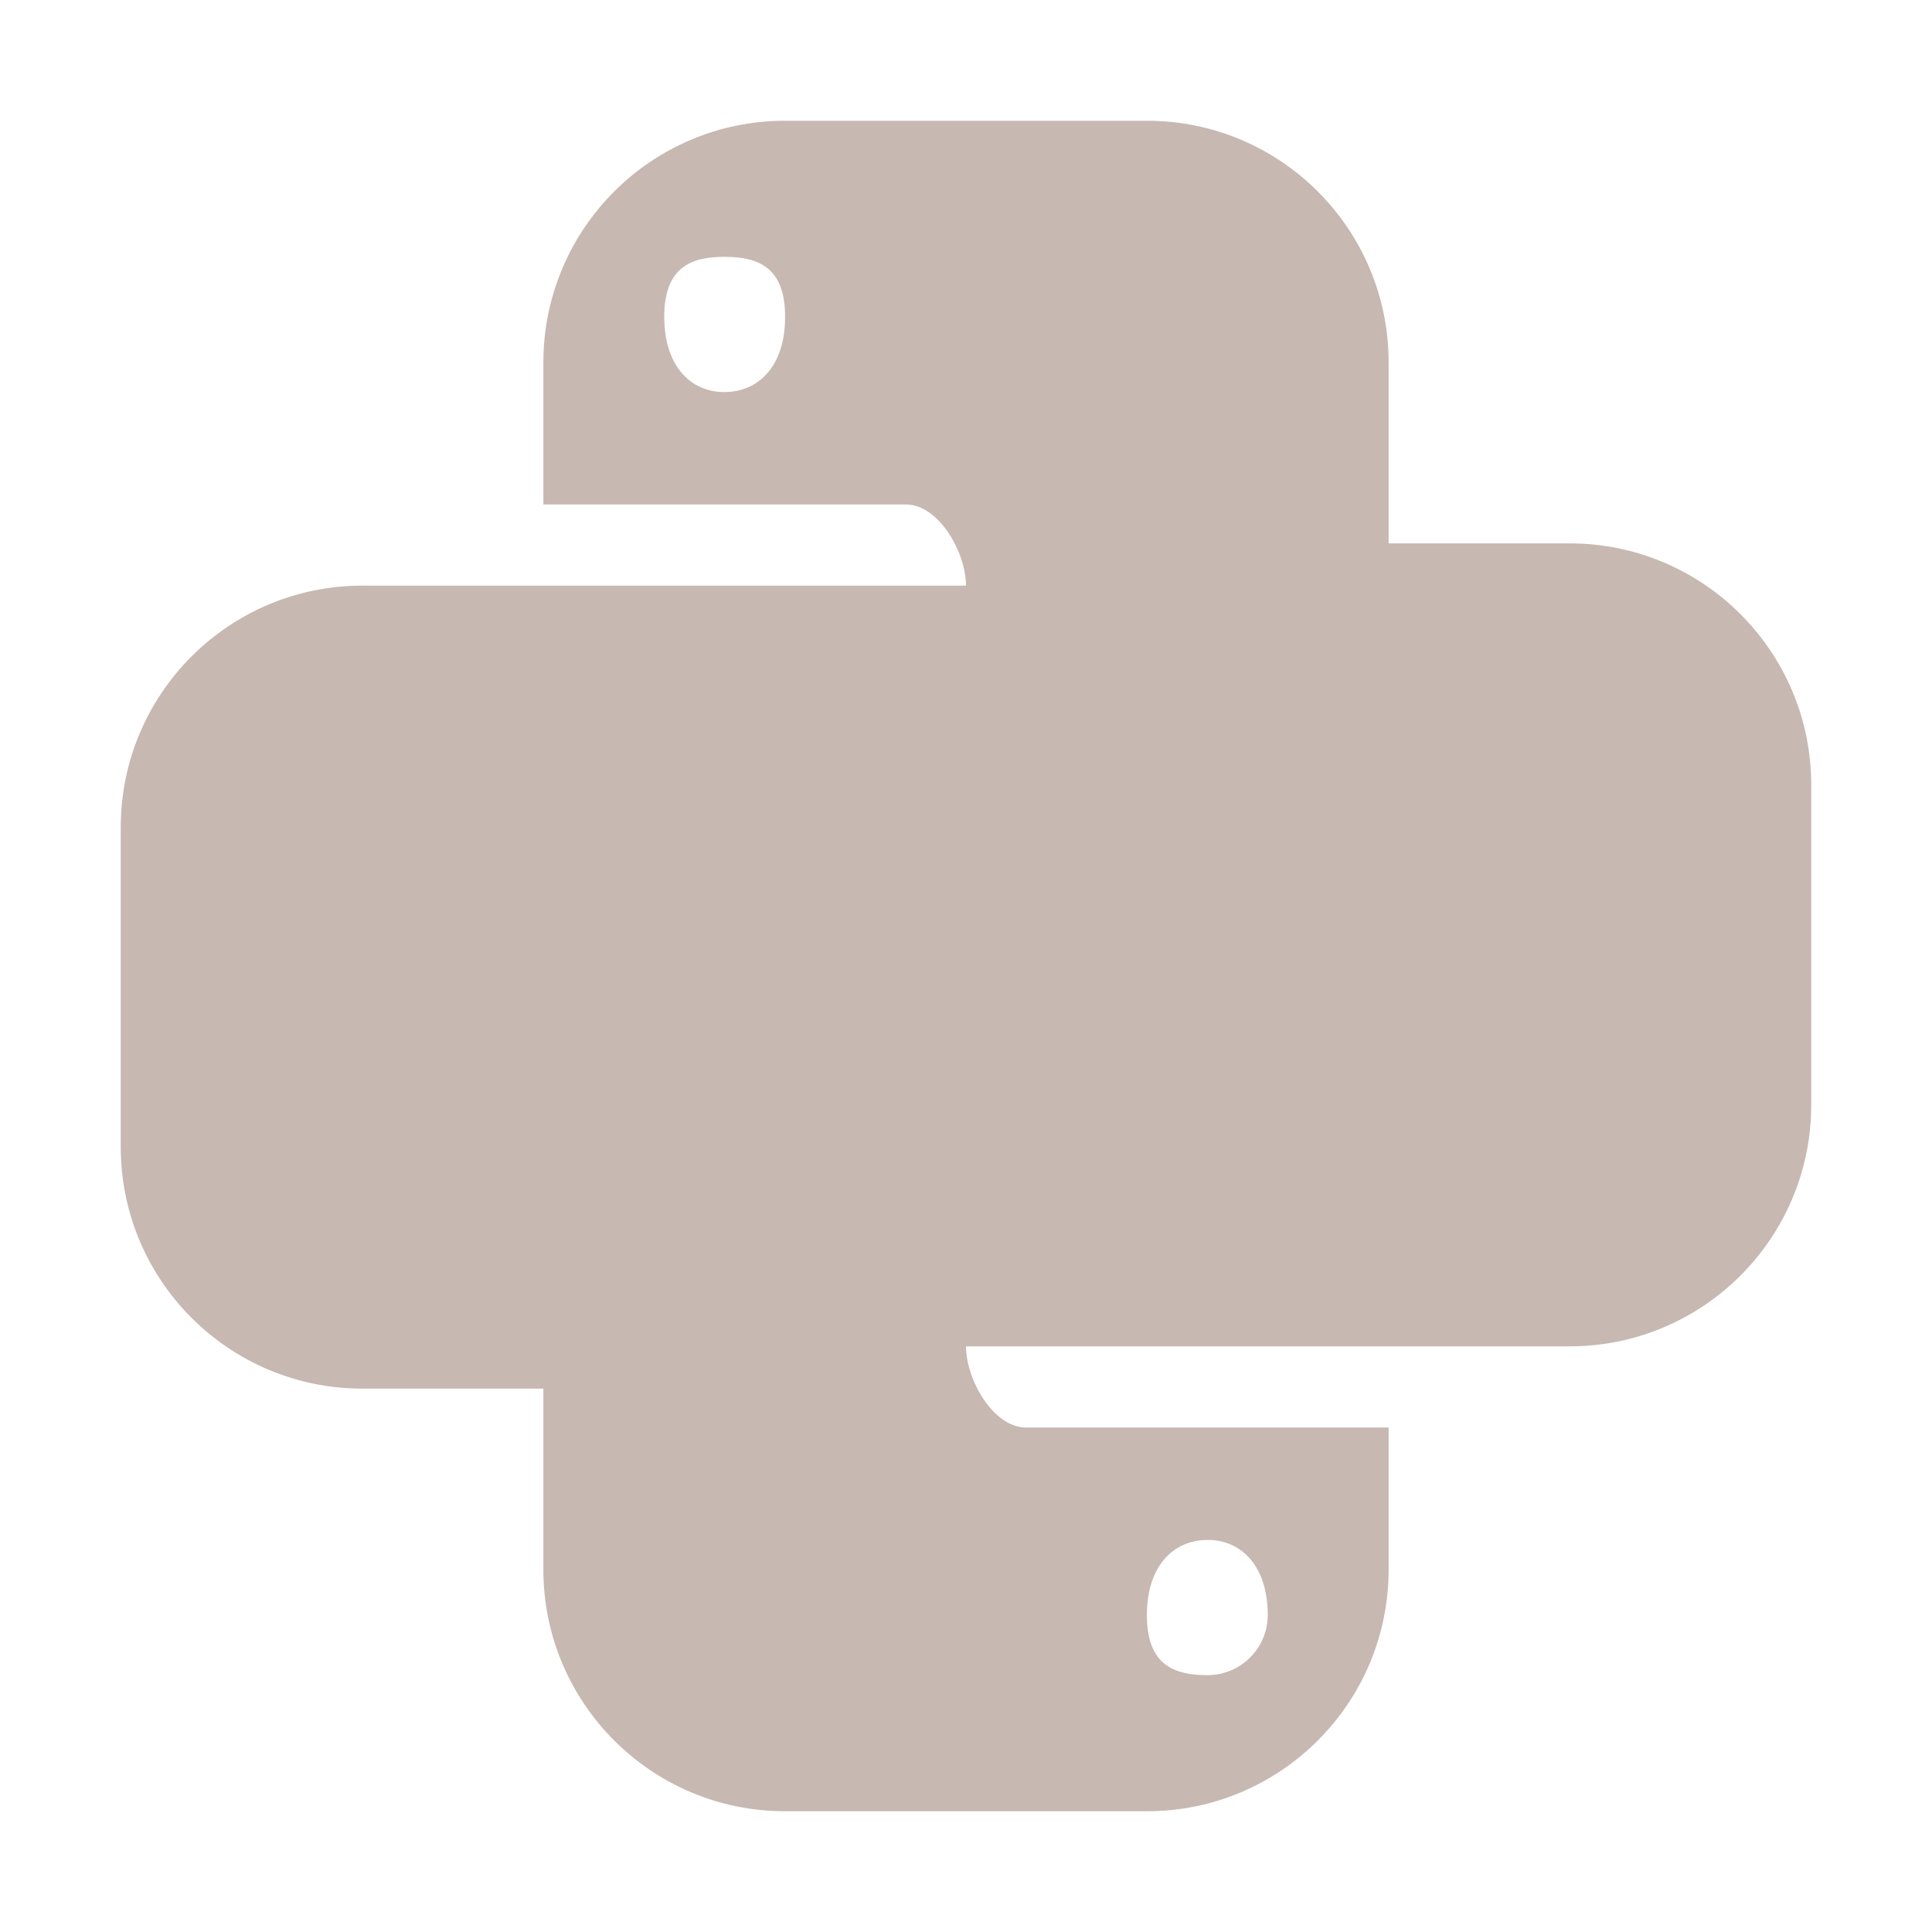
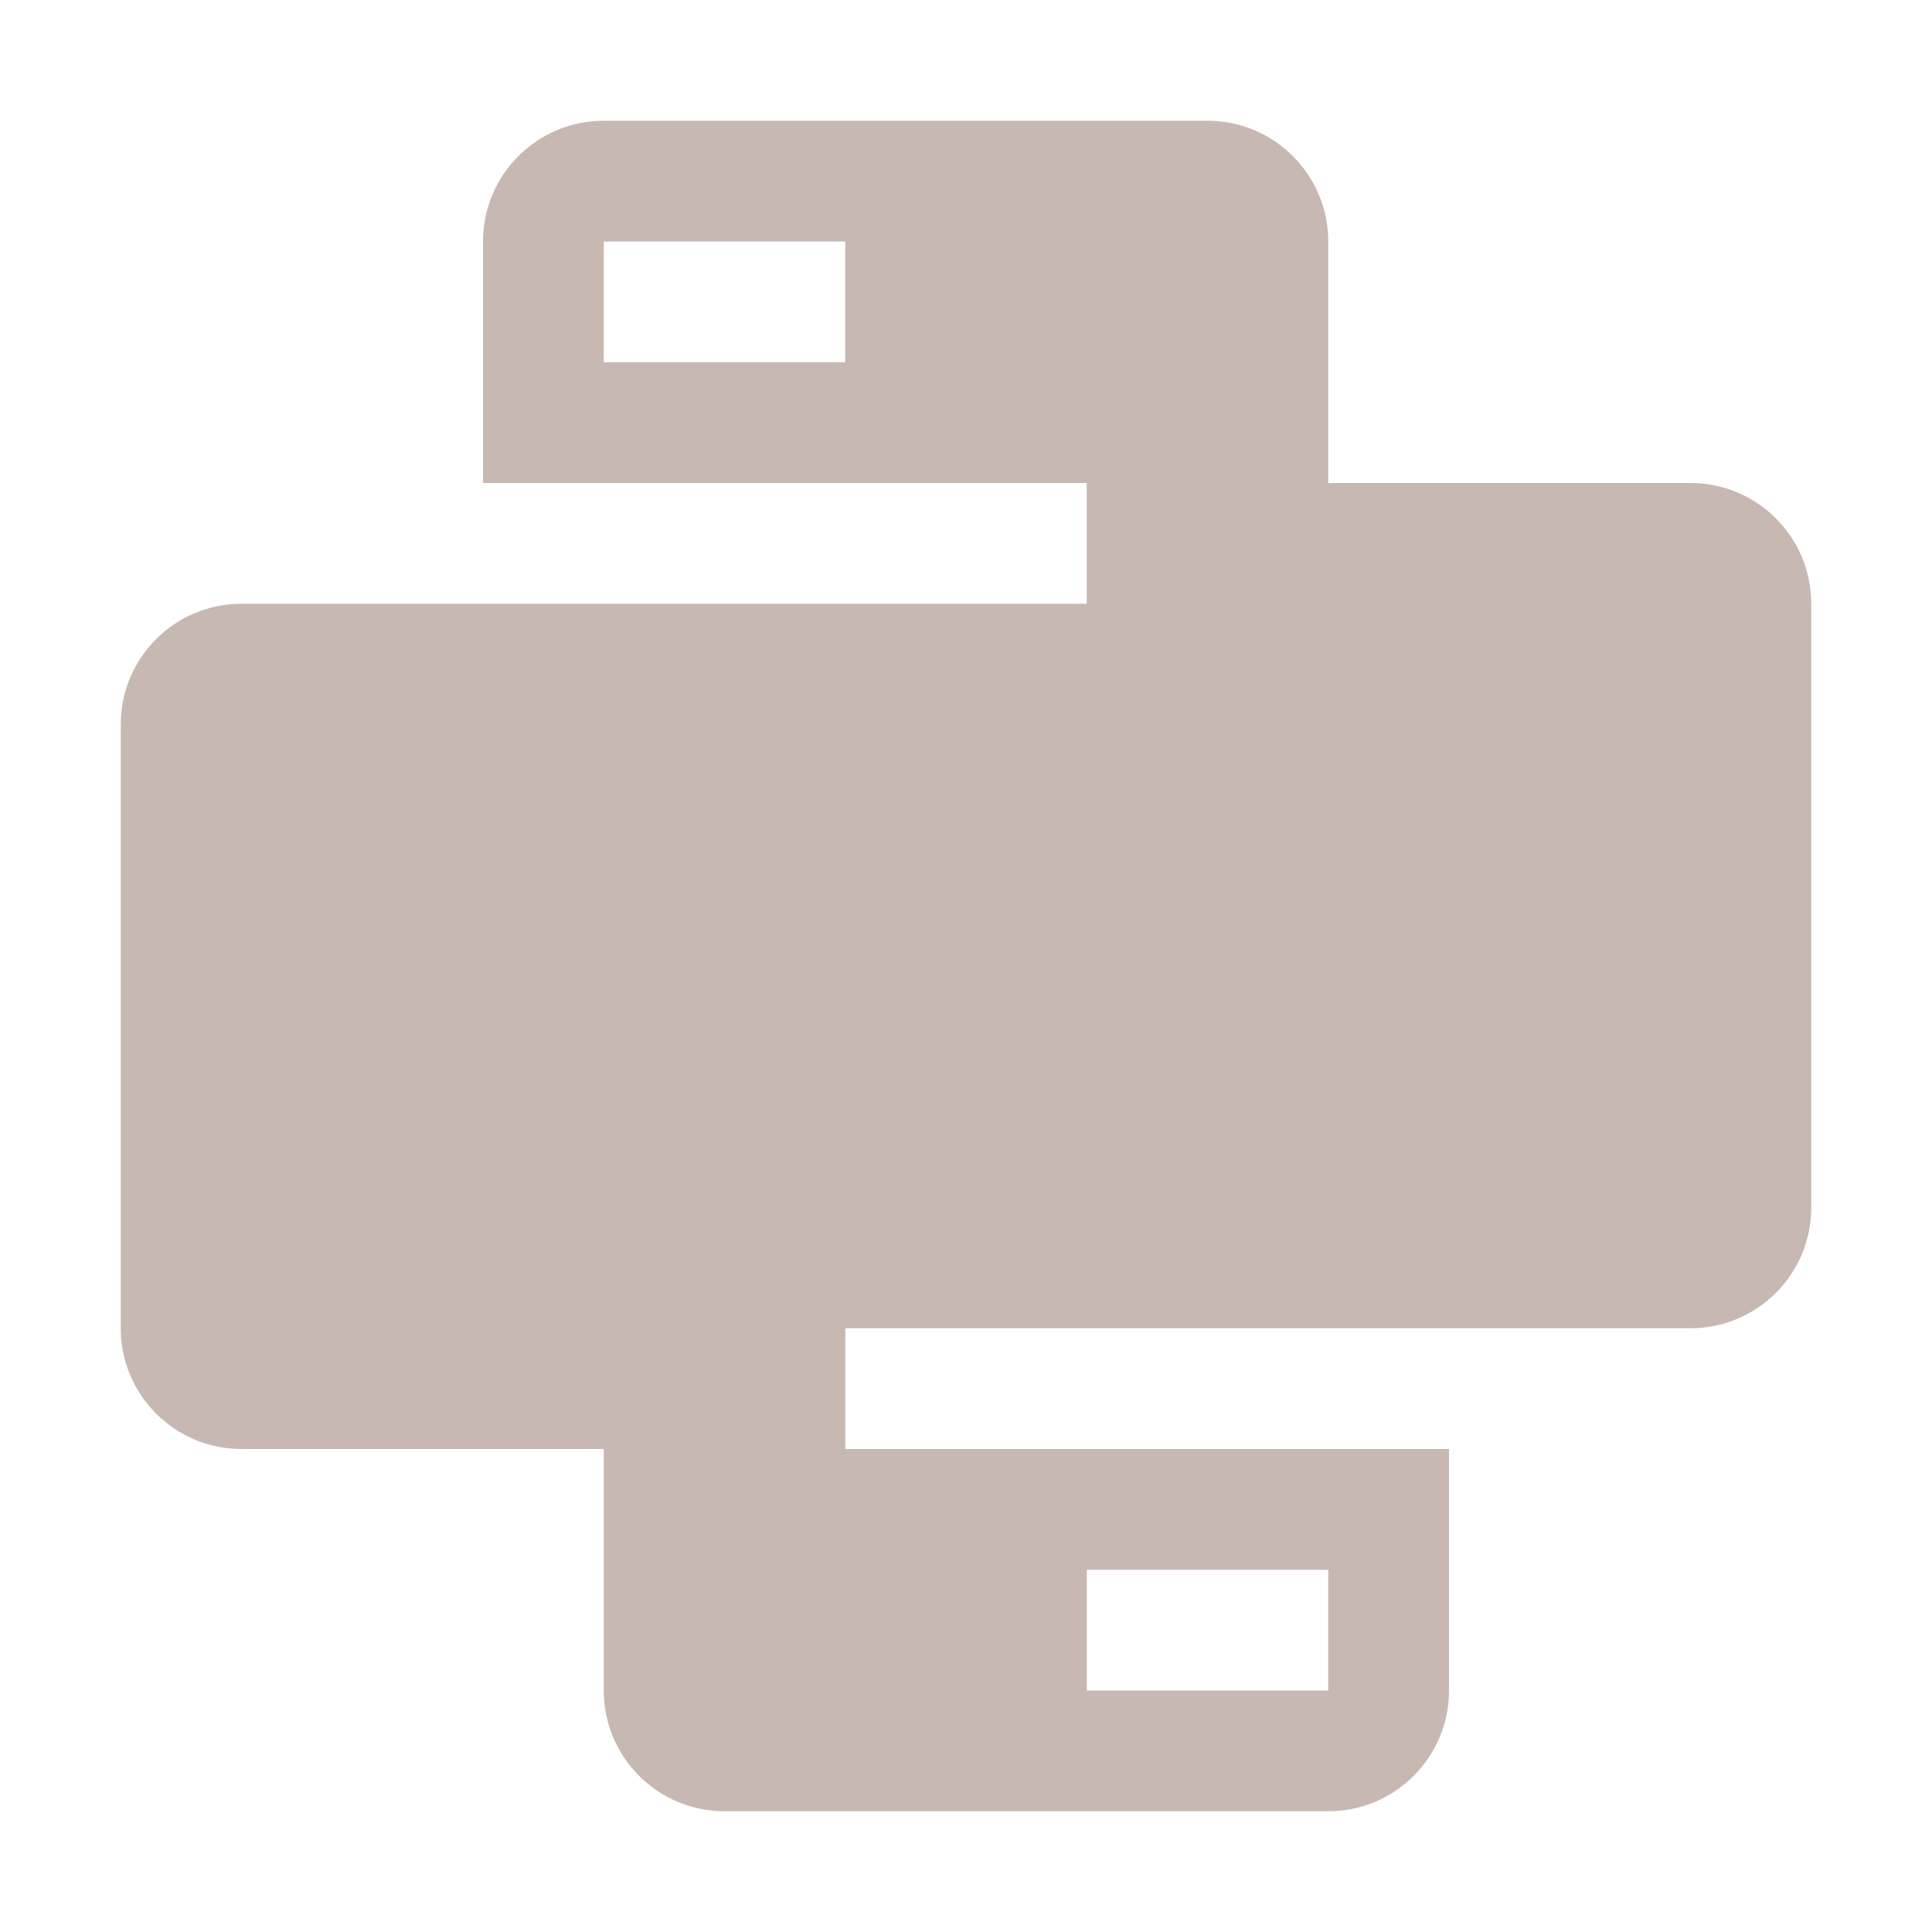
<svg xmlns="http://www.w3.org/2000/svg" viewBox="0 0 32 32">
-   <path d="M25.996,9H23V6.004A4.003,4.003,0,0,0,18.996,2h-5.992A4.003,4.003,0,0,0,9,6.004V8.356h6.006c.546,0,.994.798.994,1.344H6.004A4.003,4.003,0,0,0,2,13.704v5.292A4.003,4.003,0,0,0,6.004,23H9v2.996A4.003,4.003,0,0,0,13.004,30h5.992A4.003,4.003,0,0,0,23,25.996V23.644H16.994C16.448,23.644,16,22.846,16,22.3h9.996A4.003,4.003,0,0,0,30,18.296V13.004A4.003,4.003,0,0,0,25.996,9Zm-14-2.506c-.546,0-.994-.42-.994-1.246,0-.826.448-.994.994-.994.56,0,1.008.168,1.008.994C13.004,6.074,12.556,6.494,11.996,6.494Zm8.008,19.012c.546,0,.994.42.994,1.246a.998.998,0,0,1-.994.994c-.56,0-1.008-.168-1.008-.994C18.996,25.926,19.444,25.506,20.004,25.506Z" style="fill: #a1887f;isolation: isolate;opacity: 0.6" />
+   <path d="M28,8H22V4a2,2,0,0,0-2-2H10A2,2,0,0,0,8,4V8H18v2H4a2,2,0,0,0-2,2V22a2,2,0,0,0,2,2h6v4a2,2,0,0,0,2,2H22a2,2,0,0,0,2-2V24H14V22H28a2,2,0,0,0,2-2V10A2,2,0,0,0,28,8ZM14,6H10V4h4Zm4,20h4v2H18Z" style="fill: #a1887f;isolation: isolate;opacity: 0.6" />
</svg>
